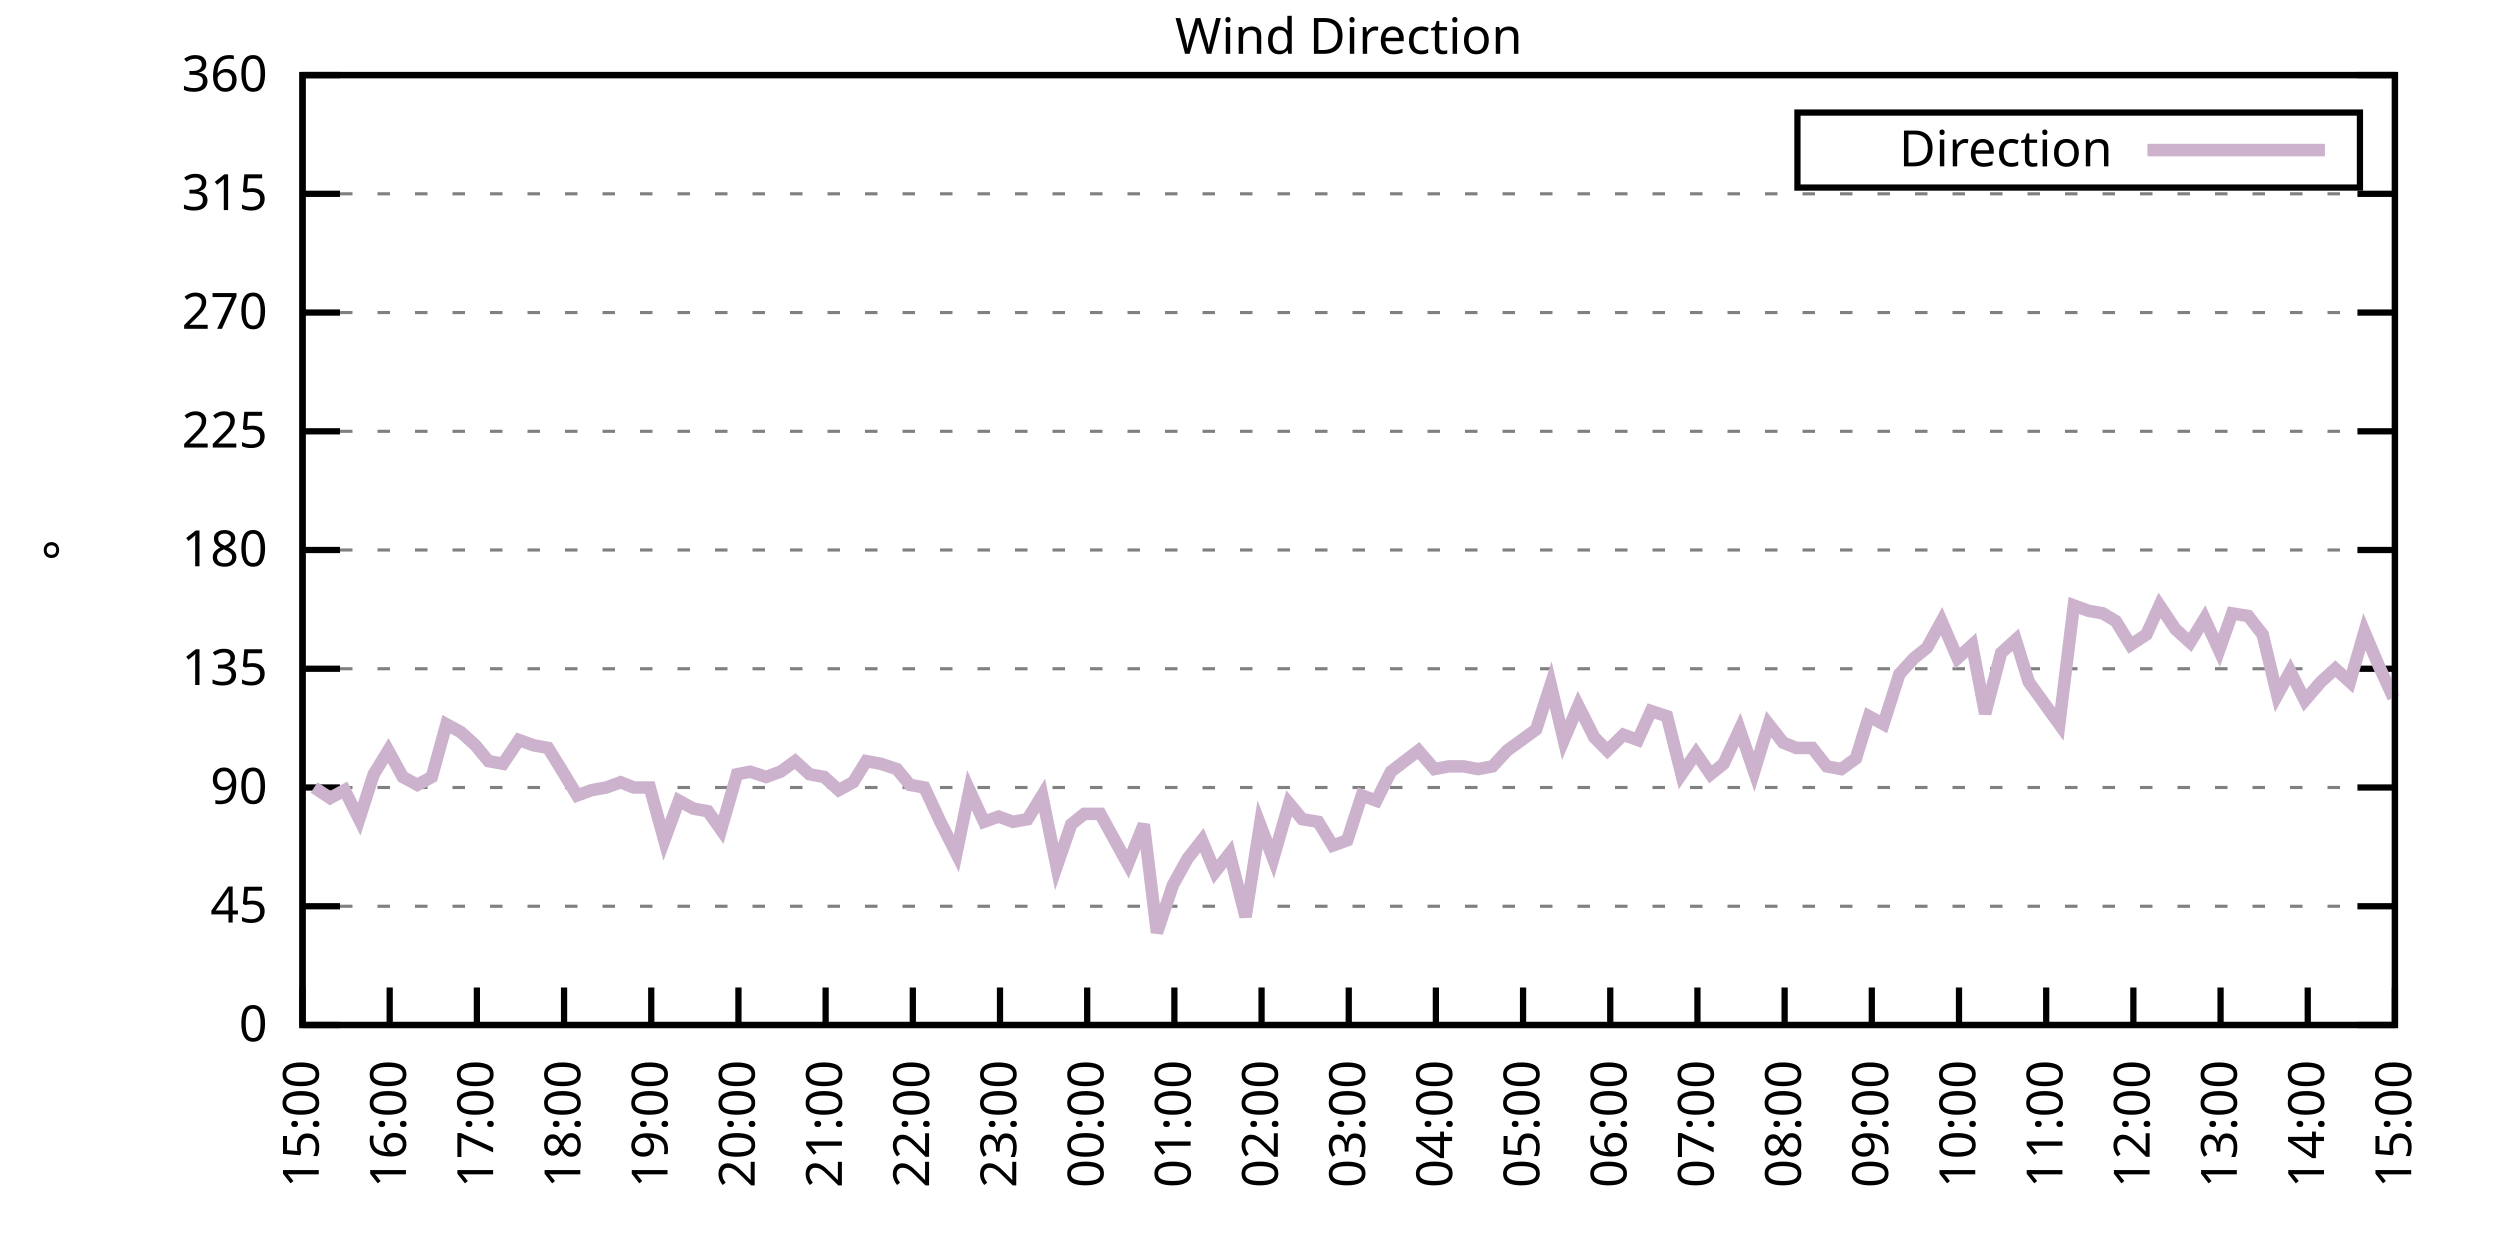
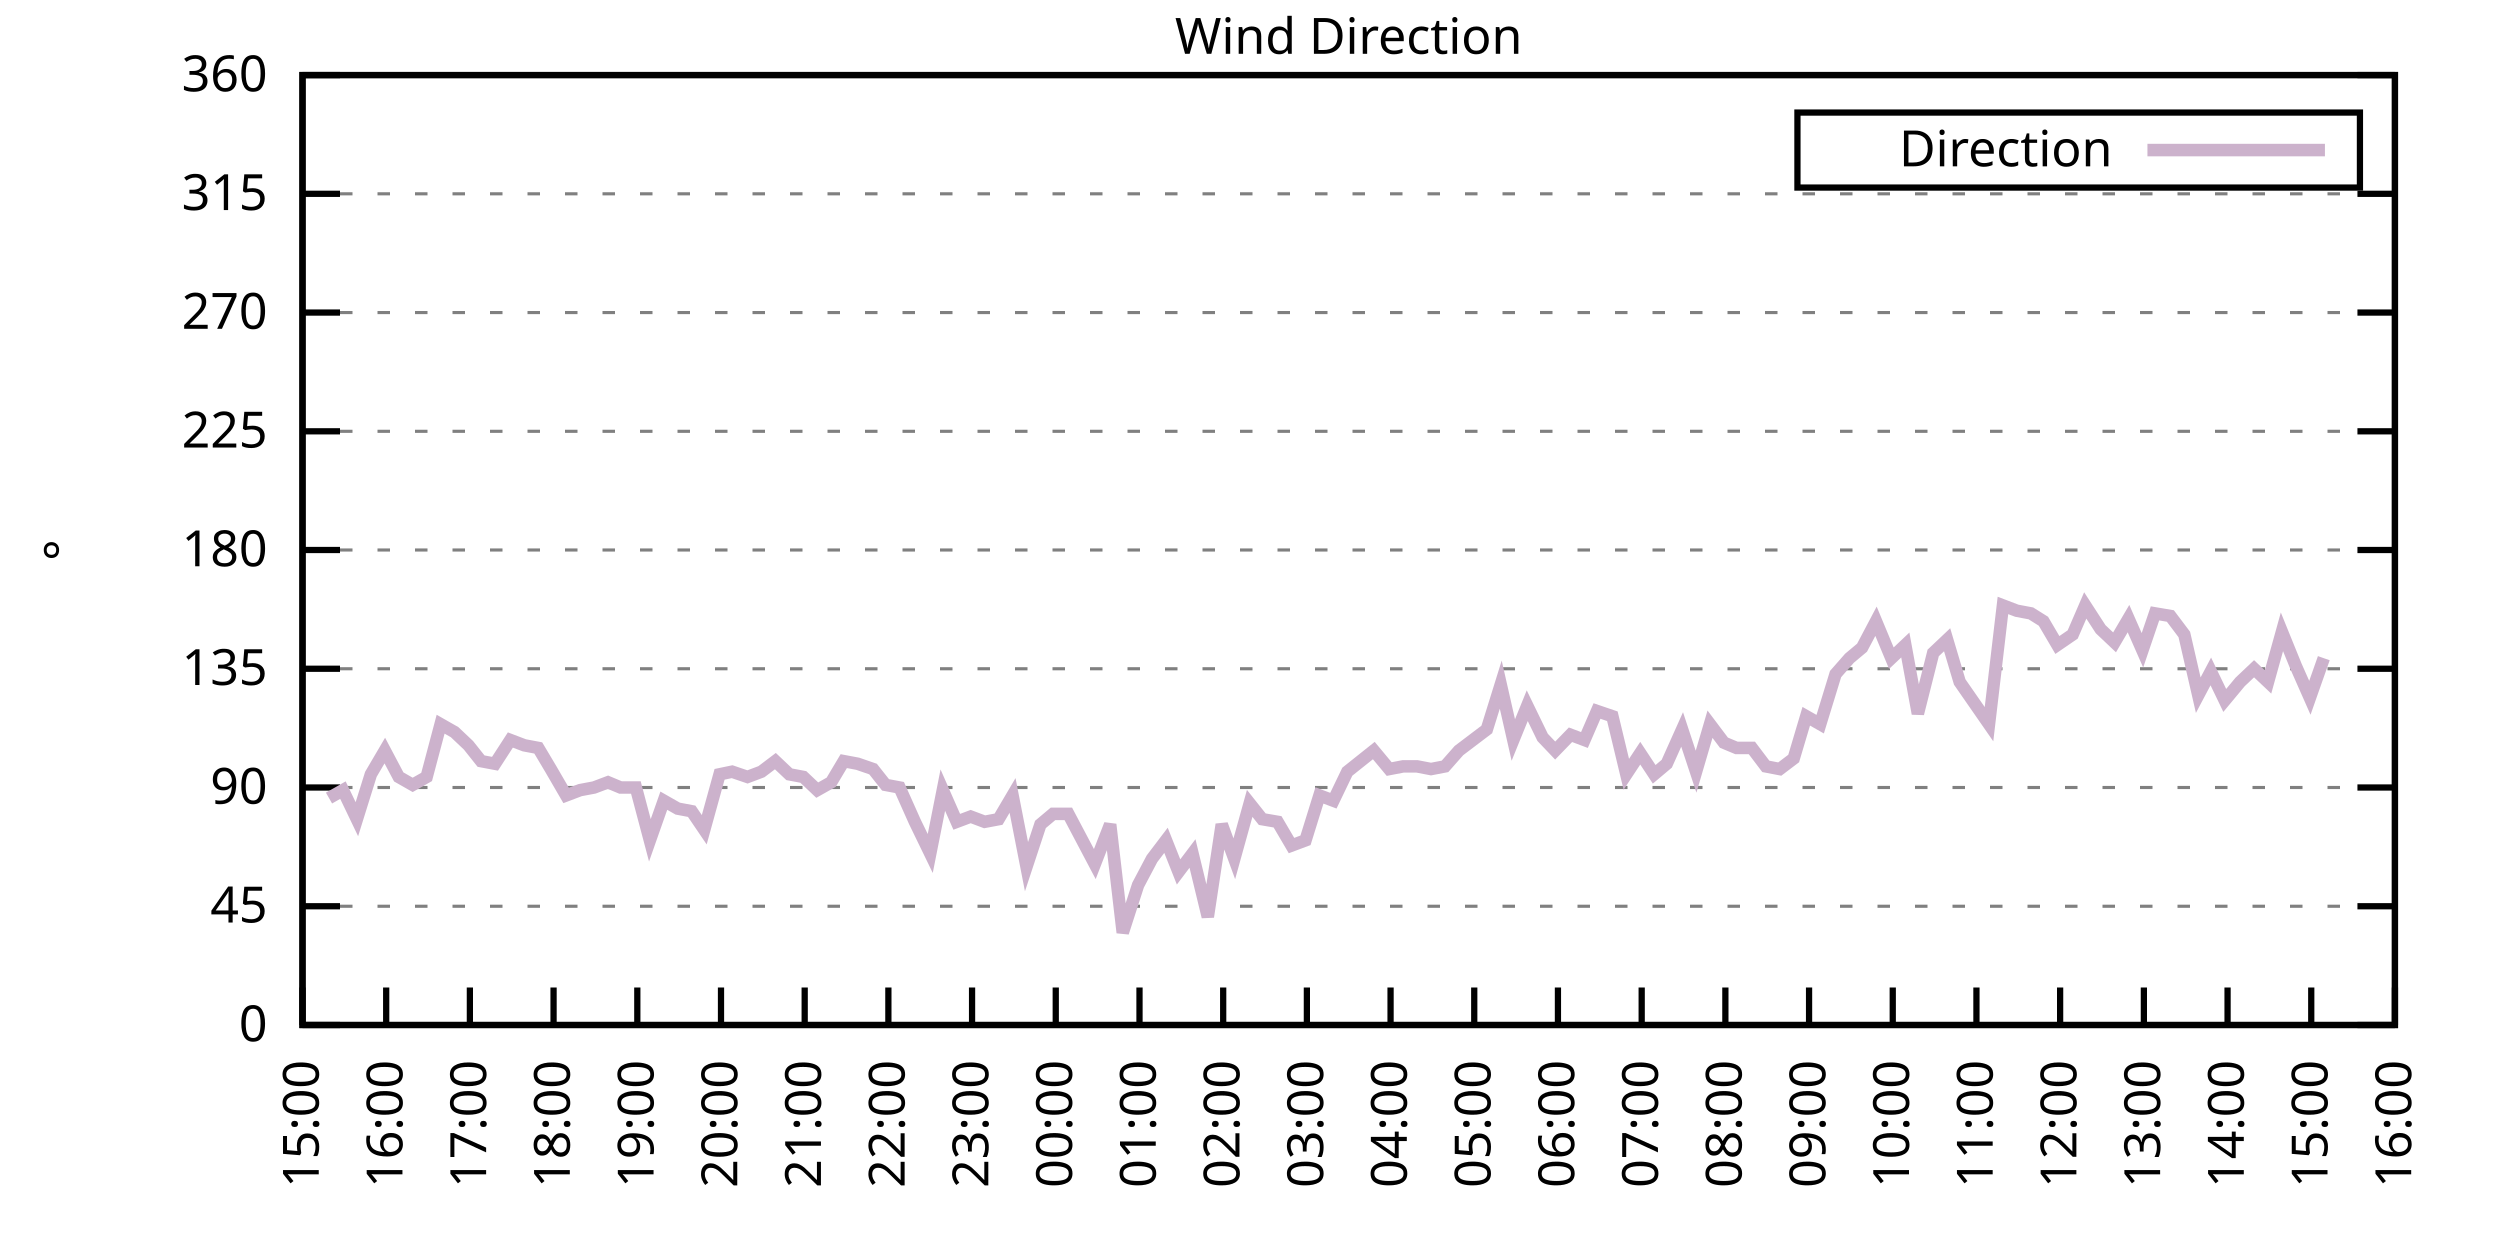
<svg xmlns="http://www.w3.org/2000/svg" xmlns:xlink="http://www.w3.org/1999/xlink" width="400" height="200" viewBox="0 0 400 200">
  <g id="gnuplot_canvas">
    <rect x="0" y="0" width="400" height="200" fill="none" />
    <defs>
      <circle id="gpDot" r="0.5" stroke-width="0.5" stroke="currentColor" />
      <path id="gpPt0" stroke-width="0.333" stroke="currentColor" d="M-1,0 h2 M0,-1 v2" />
      <path id="gpPt1" stroke-width="0.333" stroke="currentColor" d="M-1,-1 L1,1 M1,-1 L-1,1" />
      <path id="gpPt2" stroke-width="0.333" stroke="currentColor" d="M-1,0 L1,0 M0,-1 L0,1 M-1,-1 L1,1 M-1,1 L1,-1" />
      <rect id="gpPt3" stroke-width="0.333" stroke="currentColor" x="-1" y="-1" width="2" height="2" />
      <rect id="gpPt4" stroke-width="0.333" stroke="currentColor" fill="currentColor" x="-1" y="-1" width="2" height="2" />
      <circle id="gpPt5" stroke-width="0.333" stroke="currentColor" cx="0" cy="0" r="1" />
      <use xlink:href="#gpPt5" id="gpPt6" fill="currentColor" stroke="none" />
      <path id="gpPt7" stroke-width="0.333" stroke="currentColor" d="M0,-1.33 L-1.33,0.67 L1.33,0.67 z" />
      <use xlink:href="#gpPt7" id="gpPt8" fill="currentColor" stroke="none" />
      <use xlink:href="#gpPt7" id="gpPt9" stroke="currentColor" transform="rotate(180)" />
      <use xlink:href="#gpPt9" id="gpPt10" fill="currentColor" stroke="none" />
      <use xlink:href="#gpPt3" id="gpPt11" stroke="currentColor" transform="rotate(45)" />
      <use xlink:href="#gpPt11" id="gpPt12" fill="currentColor" stroke="none" />
      <path id="gpPt13" stroke-width="0.333" stroke="currentColor" d="M0,1.330 L1.265,0.411 L0.782,-1.067 L-0.782,-1.076 L-1.265,0.411 z" />
      <use xlink:href="#gpPt13" id="gpPt14" fill="currentColor" stroke="none" />
      <filter id="textbox" filterUnits="objectBoundingBox" x="0" y="0" height="1" width="1">
        <feFlood flood-color="white" flood-opacity="1" result="bgnd" />
        <feComposite in="SourceGraphic" in2="bgnd" operator="atop" />
      </filter>
      <filter id="greybox" filterUnits="objectBoundingBox" x="0" y="0" height="1" width="1">
        <feFlood flood-color="lightgrey" flood-opacity="1" result="grey" />
        <feComposite in="SourceGraphic" in2="grey" operator="atop" />
      </filter>
    </defs>
    <g fill="none" color="white" stroke="currentColor" stroke-width="1.00" stroke-linecap="butt" stroke-linejoin="miter">
</g>
    <g fill="none" color="black" stroke="currentColor" stroke-width="1.00" stroke-linecap="butt" stroke-linejoin="miter">
      <g stroke="none" shape-rendering="crispEdges">
        <polygon fill="rgb(255, 255, 255)" points="48.40,164.00 383.18,164.00 383.18,12.02 48.40,12.02 " />
      </g>
    </g>
    <g fill="none" color="black" stroke="currentColor" stroke-width="1.00" stroke-linecap="butt" stroke-linejoin="miter">
</g>
    <g fill="none" color="black" stroke="black" stroke-width="0.50" stroke-linecap="butt" stroke-linejoin="miter">
</g>
    <g fill="none" color="gray" stroke="currentColor" stroke-width="0.50" stroke-linecap="butt" stroke-linejoin="miter">
      <path stroke="gray" stroke-dasharray="2,4" class="gridline" d="M48.40,164.00 L383.19,164.00  " />
    </g>
    <g fill="none" color="gray" stroke="gray" stroke-width="1.00" stroke-linecap="butt" stroke-linejoin="miter">
</g>
    <g fill="none" color="black" stroke="currentColor" stroke-width="1.00" stroke-linecap="butt" stroke-linejoin="miter">
      <path stroke="black" d="M48.40,164.00 L54.40,164.00 M383.19,164.00 L377.19,164.00  " />
      <g transform="translate(42.80,166.60)" stroke="none" fill="black" font-family="Sans" font-size="8.00" text-anchor="end">
        <text>
          <tspan font-family="Sans"> 0</tspan>
        </text>
      </g>
    </g>
    <g fill="none" color="black" stroke="currentColor" stroke-width="1.00" stroke-linecap="butt" stroke-linejoin="miter">
</g>
    <g fill="none" color="black" stroke="black" stroke-width="0.50" stroke-linecap="butt" stroke-linejoin="miter">
</g>
    <g fill="none" color="gray" stroke="currentColor" stroke-width="0.50" stroke-linecap="butt" stroke-linejoin="miter">
      <path stroke="gray" stroke-dasharray="2,4" class="gridline" d="M48.40,145.00 L383.19,145.00  " />
    </g>
    <g fill="none" color="gray" stroke="gray" stroke-width="1.00" stroke-linecap="butt" stroke-linejoin="miter">
</g>
    <g fill="none" color="black" stroke="currentColor" stroke-width="1.00" stroke-linecap="butt" stroke-linejoin="miter">
      <path stroke="black" d="M48.40,145.00 L54.40,145.00 M383.19,145.00 L377.19,145.00  " />
      <g transform="translate(42.80,147.60)" stroke="none" fill="black" font-family="Sans" font-size="8.00" text-anchor="end">
        <text>
          <tspan font-family="Sans"> 45</tspan>
        </text>
      </g>
    </g>
    <g fill="none" color="black" stroke="currentColor" stroke-width="1.00" stroke-linecap="butt" stroke-linejoin="miter">
</g>
    <g fill="none" color="black" stroke="black" stroke-width="0.50" stroke-linecap="butt" stroke-linejoin="miter">
</g>
    <g fill="none" color="gray" stroke="currentColor" stroke-width="0.50" stroke-linecap="butt" stroke-linejoin="miter">
      <path stroke="gray" stroke-dasharray="2,4" class="gridline" d="M48.40,126.00 L383.19,126.00  " />
    </g>
    <g fill="none" color="gray" stroke="gray" stroke-width="1.00" stroke-linecap="butt" stroke-linejoin="miter">
</g>
    <g fill="none" color="black" stroke="currentColor" stroke-width="1.00" stroke-linecap="butt" stroke-linejoin="miter">
      <path stroke="black" d="M48.40,126.00 L54.40,126.00 M383.19,126.00 L377.19,126.00  " />
      <g transform="translate(42.80,128.60)" stroke="none" fill="black" font-family="Sans" font-size="8.00" text-anchor="end">
        <text>
          <tspan font-family="Sans"> 90</tspan>
        </text>
      </g>
    </g>
    <g fill="none" color="black" stroke="currentColor" stroke-width="1.00" stroke-linecap="butt" stroke-linejoin="miter">
</g>
    <g fill="none" color="black" stroke="black" stroke-width="0.50" stroke-linecap="butt" stroke-linejoin="miter">
</g>
    <g fill="none" color="gray" stroke="currentColor" stroke-width="0.50" stroke-linecap="butt" stroke-linejoin="miter">
      <path stroke="gray" stroke-dasharray="2,4" class="gridline" d="M48.40,107.00 L383.19,107.00  " />
    </g>
    <g fill="none" color="gray" stroke="gray" stroke-width="1.00" stroke-linecap="butt" stroke-linejoin="miter">
</g>
    <g fill="none" color="black" stroke="currentColor" stroke-width="1.00" stroke-linecap="butt" stroke-linejoin="miter">
      <path stroke="black" d="M48.40,107.00 L54.40,107.00 M383.19,107.00 L377.19,107.00  " />
      <g transform="translate(42.80,109.60)" stroke="none" fill="black" font-family="Sans" font-size="8.00" text-anchor="end">
        <text>
          <tspan font-family="Sans"> 135</tspan>
        </text>
      </g>
    </g>
    <g fill="none" color="black" stroke="currentColor" stroke-width="1.00" stroke-linecap="butt" stroke-linejoin="miter">
</g>
    <g fill="none" color="black" stroke="black" stroke-width="0.50" stroke-linecap="butt" stroke-linejoin="miter">
</g>
    <g fill="none" color="gray" stroke="currentColor" stroke-width="0.50" stroke-linecap="butt" stroke-linejoin="miter">
      <path stroke="gray" stroke-dasharray="2,4" class="gridline" d="M48.40,88.00 L383.19,88.00  " />
    </g>
    <g fill="none" color="gray" stroke="gray" stroke-width="1.00" stroke-linecap="butt" stroke-linejoin="miter">
</g>
    <g fill="none" color="black" stroke="currentColor" stroke-width="1.00" stroke-linecap="butt" stroke-linejoin="miter">
      <path stroke="black" d="M48.40,88.00 L54.40,88.00 M383.19,88.00 L377.19,88.00  " />
      <g transform="translate(42.80,90.60)" stroke="none" fill="black" font-family="Sans" font-size="8.00" text-anchor="end">
        <text>
          <tspan font-family="Sans"> 180</tspan>
        </text>
      </g>
    </g>
    <g fill="none" color="black" stroke="currentColor" stroke-width="1.00" stroke-linecap="butt" stroke-linejoin="miter">
</g>
    <g fill="none" color="black" stroke="black" stroke-width="0.50" stroke-linecap="butt" stroke-linejoin="miter">
</g>
    <g fill="none" color="gray" stroke="currentColor" stroke-width="0.50" stroke-linecap="butt" stroke-linejoin="miter">
      <path stroke="gray" stroke-dasharray="2,4" class="gridline" d="M48.40,69.01 L383.19,69.01  " />
    </g>
    <g fill="none" color="gray" stroke="gray" stroke-width="1.00" stroke-linecap="butt" stroke-linejoin="miter">
</g>
    <g fill="none" color="black" stroke="currentColor" stroke-width="1.00" stroke-linecap="butt" stroke-linejoin="miter">
      <path stroke="black" d="M48.40,69.01 L54.40,69.01 M383.19,69.01 L377.19,69.01  " />
      <g transform="translate(42.80,71.61)" stroke="none" fill="black" font-family="Sans" font-size="8.00" text-anchor="end">
        <text>
          <tspan font-family="Sans"> 225</tspan>
        </text>
      </g>
    </g>
    <g fill="none" color="black" stroke="currentColor" stroke-width="1.00" stroke-linecap="butt" stroke-linejoin="miter">
</g>
    <g fill="none" color="black" stroke="black" stroke-width="0.50" stroke-linecap="butt" stroke-linejoin="miter">
</g>
    <g fill="none" color="gray" stroke="currentColor" stroke-width="0.50" stroke-linecap="butt" stroke-linejoin="miter">
      <path stroke="gray" stroke-dasharray="2,4" class="gridline" d="M48.40,50.01 L383.19,50.01  " />
    </g>
    <g fill="none" color="gray" stroke="gray" stroke-width="1.00" stroke-linecap="butt" stroke-linejoin="miter">
</g>
    <g fill="none" color="black" stroke="currentColor" stroke-width="1.00" stroke-linecap="butt" stroke-linejoin="miter">
      <path stroke="black" d="M48.40,50.01 L54.40,50.01 M383.19,50.01 L377.19,50.01  " />
      <g transform="translate(42.80,52.61)" stroke="none" fill="black" font-family="Sans" font-size="8.00" text-anchor="end">
        <text>
          <tspan font-family="Sans"> 270</tspan>
        </text>
      </g>
    </g>
    <g fill="none" color="black" stroke="currentColor" stroke-width="1.00" stroke-linecap="butt" stroke-linejoin="miter">
</g>
    <g fill="none" color="black" stroke="black" stroke-width="0.50" stroke-linecap="butt" stroke-linejoin="miter">
</g>
    <g fill="none" color="gray" stroke="currentColor" stroke-width="0.50" stroke-linecap="butt" stroke-linejoin="miter">
      <path stroke="gray" stroke-dasharray="2,4" class="gridline" d="M48.40,31.01 L383.19,31.01  " />
    </g>
    <g fill="none" color="gray" stroke="gray" stroke-width="1.00" stroke-linecap="butt" stroke-linejoin="miter">
</g>
    <g fill="none" color="black" stroke="currentColor" stroke-width="1.00" stroke-linecap="butt" stroke-linejoin="miter">
      <path stroke="black" d="M48.40,31.01 L54.40,31.01 M383.19,31.01 L377.19,31.01  " />
      <g transform="translate(42.80,33.61)" stroke="none" fill="black" font-family="Sans" font-size="8.00" text-anchor="end">
        <text>
          <tspan font-family="Sans"> 315</tspan>
        </text>
      </g>
    </g>
    <g fill="none" color="black" stroke="currentColor" stroke-width="1.00" stroke-linecap="butt" stroke-linejoin="miter">
</g>
    <g fill="none" color="black" stroke="black" stroke-width="0.50" stroke-linecap="butt" stroke-linejoin="miter">
</g>
    <g fill="none" color="gray" stroke="currentColor" stroke-width="0.50" stroke-linecap="butt" stroke-linejoin="miter">
      <path stroke="gray" stroke-dasharray="2,4" class="gridline" d="M48.40,12.01 L383.19,12.01  " />
    </g>
    <g fill="none" color="gray" stroke="gray" stroke-width="1.00" stroke-linecap="butt" stroke-linejoin="miter">
</g>
    <g fill="none" color="black" stroke="currentColor" stroke-width="1.00" stroke-linecap="butt" stroke-linejoin="miter">
      <path stroke="black" d="M48.40,12.01 L54.40,12.01 M383.19,12.01 L377.19,12.01  " />
      <g transform="translate(42.80,14.61)" stroke="none" fill="black" font-family="Sans" font-size="8.00" text-anchor="end">
        <text>
          <tspan font-family="Sans"> 360</tspan>
        </text>
      </g>
    </g>
    <g fill="none" color="black" stroke="currentColor" stroke-width="1.00" stroke-linecap="butt" stroke-linejoin="miter">
      <path stroke="black" d="M48.40,164.00 L48.40,158.00  " />
      <g transform="translate(51.00,169.60) rotate(270.00)" stroke="none" fill="black" font-family="Sans" font-size="8.00" text-anchor="end">
        <text>
          <tspan font-family="Sans">15:00</tspan>
        </text>
      </g>
    </g>
    <g fill="none" color="black" stroke="currentColor" stroke-width="1.00" stroke-linecap="butt" stroke-linejoin="miter">
-       <path stroke="black" d="M62.35,164.00 L62.35,158.00  " />
-       <g transform="translate(64.95,169.60) rotate(270.00)" stroke="none" fill="black" font-family="Sans" font-size="8.00" text-anchor="end">
+       <path stroke="black" d="M61.79,164.00 L61.79,158.00  " />
+       <g transform="translate(64.39,169.60) rotate(270.00)" stroke="none" fill="black" font-family="Sans" font-size="8.00" text-anchor="end">
        <text>
          <tspan font-family="Sans">16:00</tspan>
        </text>
      </g>
    </g>
    <g fill="none" color="black" stroke="currentColor" stroke-width="1.00" stroke-linecap="butt" stroke-linejoin="miter">
-       <path stroke="black" d="M76.30,164.00 L76.30,158.00  " />
-       <g transform="translate(78.90,169.60) rotate(270.00)" stroke="none" fill="black" font-family="Sans" font-size="8.00" text-anchor="end">
+       <path stroke="black" d="M75.18,164.00 L75.18,158.00  " />
+       <g transform="translate(77.78,169.60) rotate(270.00)" stroke="none" fill="black" font-family="Sans" font-size="8.00" text-anchor="end">
        <text>
          <tspan font-family="Sans">17:00</tspan>
        </text>
      </g>
    </g>
    <g fill="none" color="black" stroke="currentColor" stroke-width="1.00" stroke-linecap="butt" stroke-linejoin="miter">
-       <path stroke="black" d="M90.25,164.00 L90.25,158.00  " />
-       <g transform="translate(92.85,169.60) rotate(270.00)" stroke="none" fill="black" font-family="Sans" font-size="8.00" text-anchor="end">
+       <path stroke="black" d="M88.57,164.00 L88.57,158.00  " />
+       <g transform="translate(91.17,169.60) rotate(270.00)" stroke="none" fill="black" font-family="Sans" font-size="8.00" text-anchor="end">
        <text>
          <tspan font-family="Sans">18:00</tspan>
        </text>
      </g>
    </g>
    <g fill="none" color="black" stroke="currentColor" stroke-width="1.00" stroke-linecap="butt" stroke-linejoin="miter">
-       <path stroke="black" d="M104.20,164.00 L104.20,158.00  " />
-       <g transform="translate(106.80,169.60) rotate(270.00)" stroke="none" fill="black" font-family="Sans" font-size="8.00" text-anchor="end">
+       <path stroke="black" d="M101.97,164.00 L101.97,158.00  " />
+       <g transform="translate(104.57,169.60) rotate(270.00)" stroke="none" fill="black" font-family="Sans" font-size="8.00" text-anchor="end">
        <text>
          <tspan font-family="Sans">19:00</tspan>
        </text>
      </g>
    </g>
    <g fill="none" color="black" stroke="currentColor" stroke-width="1.00" stroke-linecap="butt" stroke-linejoin="miter">
-       <path stroke="black" d="M118.15,164.00 L118.15,158.00  " />
-       <g transform="translate(120.75,169.60) rotate(270.00)" stroke="none" fill="black" font-family="Sans" font-size="8.00" text-anchor="end">
+       <path stroke="black" d="M115.36,164.00 L115.36,158.00  " />
+       <g transform="translate(117.96,169.60) rotate(270.00)" stroke="none" fill="black" font-family="Sans" font-size="8.00" text-anchor="end">
        <text>
          <tspan font-family="Sans">20:00</tspan>
        </text>
      </g>
    </g>
    <g fill="none" color="black" stroke="currentColor" stroke-width="1.00" stroke-linecap="butt" stroke-linejoin="miter">
-       <path stroke="black" d="M132.10,164.00 L132.10,158.00  " />
-       <g transform="translate(134.70,169.60) rotate(270.00)" stroke="none" fill="black" font-family="Sans" font-size="8.00" text-anchor="end">
+       <path stroke="black" d="M128.75,164.00 L128.75,158.00  " />
+       <g transform="translate(131.35,169.60) rotate(270.00)" stroke="none" fill="black" font-family="Sans" font-size="8.00" text-anchor="end">
        <text>
          <tspan font-family="Sans">21:00</tspan>
        </text>
      </g>
    </g>
    <g fill="none" color="black" stroke="currentColor" stroke-width="1.00" stroke-linecap="butt" stroke-linejoin="miter">
-       <path stroke="black" d="M146.05,164.00 L146.05,158.00  " />
-       <g transform="translate(148.65,169.60) rotate(270.00)" stroke="none" fill="black" font-family="Sans" font-size="8.00" text-anchor="end">
+       <path stroke="black" d="M142.14,164.00 L142.14,158.00  " />
+       <g transform="translate(144.74,169.60) rotate(270.00)" stroke="none" fill="black" font-family="Sans" font-size="8.00" text-anchor="end">
        <text>
          <tspan font-family="Sans">22:00</tspan>
        </text>
      </g>
    </g>
    <g fill="none" color="black" stroke="currentColor" stroke-width="1.00" stroke-linecap="butt" stroke-linejoin="miter">
-       <path stroke="black" d="M160.00,164.00 L160.00,158.00  " />
-       <g transform="translate(162.60,169.60) rotate(270.00)" stroke="none" fill="black" font-family="Sans" font-size="8.00" text-anchor="end">
+       <path stroke="black" d="M155.53,164.00 L155.53,158.00  " />
+       <g transform="translate(158.13,169.60) rotate(270.00)" stroke="none" fill="black" font-family="Sans" font-size="8.00" text-anchor="end">
        <text>
          <tspan font-family="Sans">23:00</tspan>
        </text>
      </g>
    </g>
    <g fill="none" color="black" stroke="currentColor" stroke-width="1.00" stroke-linecap="butt" stroke-linejoin="miter">
-       <path stroke="black" d="M173.95,164.00 L173.95,158.00  " />
-       <g transform="translate(176.55,169.60) rotate(270.00)" stroke="none" fill="black" font-family="Sans" font-size="8.00" text-anchor="end">
+       <path stroke="black" d="M168.92,164.00 L168.92,158.00  " />
+       <g transform="translate(171.52,169.60) rotate(270.00)" stroke="none" fill="black" font-family="Sans" font-size="8.00" text-anchor="end">
        <text>
          <tspan font-family="Sans">00:00</tspan>
        </text>
      </g>
    </g>
    <g fill="none" color="black" stroke="currentColor" stroke-width="1.00" stroke-linecap="butt" stroke-linejoin="miter">
-       <path stroke="black" d="M187.90,164.00 L187.90,158.00  " />
-       <g transform="translate(190.50,169.60) rotate(270.00)" stroke="none" fill="black" font-family="Sans" font-size="8.00" text-anchor="end">
+       <path stroke="black" d="M182.32,164.00 L182.32,158.00  " />
+       <g transform="translate(184.92,169.60) rotate(270.00)" stroke="none" fill="black" font-family="Sans" font-size="8.00" text-anchor="end">
        <text>
          <tspan font-family="Sans">01:00</tspan>
        </text>
      </g>
    </g>
    <g fill="none" color="black" stroke="currentColor" stroke-width="1.00" stroke-linecap="butt" stroke-linejoin="miter">
-       <path stroke="black" d="M201.85,164.00 L201.85,158.00  " />
-       <g transform="translate(204.45,169.60) rotate(270.00)" stroke="none" fill="black" font-family="Sans" font-size="8.00" text-anchor="end">
+       <path stroke="black" d="M195.71,164.00 L195.71,158.00  " />
+       <g transform="translate(198.31,169.60) rotate(270.00)" stroke="none" fill="black" font-family="Sans" font-size="8.00" text-anchor="end">
        <text>
          <tspan font-family="Sans">02:00</tspan>
        </text>
      </g>
    </g>
    <g fill="none" color="black" stroke="currentColor" stroke-width="1.00" stroke-linecap="butt" stroke-linejoin="miter">
-       <path stroke="black" d="M215.80,164.00 L215.80,158.00  " />
-       <g transform="translate(218.40,169.60) rotate(270.00)" stroke="none" fill="black" font-family="Sans" font-size="8.00" text-anchor="end">
+       <path stroke="black" d="M209.10,164.00 L209.10,158.00  " />
+       <g transform="translate(211.70,169.60) rotate(270.00)" stroke="none" fill="black" font-family="Sans" font-size="8.00" text-anchor="end">
        <text>
          <tspan font-family="Sans">03:00</tspan>
        </text>
      </g>
    </g>
    <g fill="none" color="black" stroke="currentColor" stroke-width="1.00" stroke-linecap="butt" stroke-linejoin="miter">
-       <path stroke="black" d="M229.74,164.00 L229.74,158.00  " />
-       <g transform="translate(232.34,169.60) rotate(270.00)" stroke="none" fill="black" font-family="Sans" font-size="8.00" text-anchor="end">
+       <path stroke="black" d="M222.49,164.00 L222.49,158.00  " />
+       <g transform="translate(225.09,169.60) rotate(270.00)" stroke="none" fill="black" font-family="Sans" font-size="8.00" text-anchor="end">
        <text>
          <tspan font-family="Sans">04:00</tspan>
        </text>
      </g>
    </g>
    <g fill="none" color="black" stroke="currentColor" stroke-width="1.00" stroke-linecap="butt" stroke-linejoin="miter">
-       <path stroke="black" d="M243.69,164.00 L243.69,158.00  " />
-       <g transform="translate(246.29,169.60) rotate(270.00)" stroke="none" fill="black" font-family="Sans" font-size="8.00" text-anchor="end">
+       <path stroke="black" d="M235.88,164.00 L235.88,158.00  " />
+       <g transform="translate(238.48,169.60) rotate(270.00)" stroke="none" fill="black" font-family="Sans" font-size="8.00" text-anchor="end">
        <text>
          <tspan font-family="Sans">05:00</tspan>
        </text>
      </g>
    </g>
    <g fill="none" color="black" stroke="currentColor" stroke-width="1.00" stroke-linecap="butt" stroke-linejoin="miter">
-       <path stroke="black" d="M257.64,164.00 L257.64,158.00  " />
-       <g transform="translate(260.24,169.60) rotate(270.00)" stroke="none" fill="black" font-family="Sans" font-size="8.00" text-anchor="end">
+       <path stroke="black" d="M249.27,164.00 L249.27,158.00  " />
+       <g transform="translate(251.87,169.60) rotate(270.00)" stroke="none" fill="black" font-family="Sans" font-size="8.00" text-anchor="end">
        <text>
          <tspan font-family="Sans">06:00</tspan>
        </text>
      </g>
    </g>
    <g fill="none" color="black" stroke="currentColor" stroke-width="1.00" stroke-linecap="butt" stroke-linejoin="miter">
-       <path stroke="black" d="M271.59,164.00 L271.59,158.00  " />
-       <g transform="translate(274.19,169.60) rotate(270.00)" stroke="none" fill="black" font-family="Sans" font-size="8.00" text-anchor="end">
+       <path stroke="black" d="M262.67,164.00 L262.67,158.00  " />
+       <g transform="translate(265.27,169.60) rotate(270.00)" stroke="none" fill="black" font-family="Sans" font-size="8.00" text-anchor="end">
        <text>
          <tspan font-family="Sans">07:00</tspan>
        </text>
      </g>
    </g>
    <g fill="none" color="black" stroke="currentColor" stroke-width="1.00" stroke-linecap="butt" stroke-linejoin="miter">
-       <path stroke="black" d="M285.54,164.00 L285.54,158.00  " />
-       <g transform="translate(288.14,169.60) rotate(270.00)" stroke="none" fill="black" font-family="Sans" font-size="8.00" text-anchor="end">
+       <path stroke="black" d="M276.06,164.00 L276.06,158.00  " />
+       <g transform="translate(278.66,169.60) rotate(270.00)" stroke="none" fill="black" font-family="Sans" font-size="8.00" text-anchor="end">
        <text>
          <tspan font-family="Sans">08:00</tspan>
        </text>
      </g>
    </g>
    <g fill="none" color="black" stroke="currentColor" stroke-width="1.00" stroke-linecap="butt" stroke-linejoin="miter">
-       <path stroke="black" d="M299.49,164.00 L299.49,158.00  " />
-       <g transform="translate(302.09,169.60) rotate(270.00)" stroke="none" fill="black" font-family="Sans" font-size="8.00" text-anchor="end">
+       <path stroke="black" d="M289.45,164.00 L289.45,158.00  " />
+       <g transform="translate(292.05,169.60) rotate(270.00)" stroke="none" fill="black" font-family="Sans" font-size="8.00" text-anchor="end">
        <text>
          <tspan font-family="Sans">09:00</tspan>
        </text>
      </g>
    </g>
    <g fill="none" color="black" stroke="currentColor" stroke-width="1.00" stroke-linecap="butt" stroke-linejoin="miter">
-       <path stroke="black" d="M313.44,164.00 L313.44,158.00  " />
-       <g transform="translate(316.04,169.60) rotate(270.00)" stroke="none" fill="black" font-family="Sans" font-size="8.00" text-anchor="end">
+       <path stroke="black" d="M302.84,164.00 L302.84,158.00  " />
+       <g transform="translate(305.44,169.60) rotate(270.00)" stroke="none" fill="black" font-family="Sans" font-size="8.00" text-anchor="end">
        <text>
          <tspan font-family="Sans">10:00</tspan>
        </text>
      </g>
    </g>
    <g fill="none" color="black" stroke="currentColor" stroke-width="1.00" stroke-linecap="butt" stroke-linejoin="miter">
-       <path stroke="black" d="M327.39,164.00 L327.39,158.00  " />
-       <g transform="translate(329.99,169.60) rotate(270.00)" stroke="none" fill="black" font-family="Sans" font-size="8.00" text-anchor="end">
+       <path stroke="black" d="M316.23,164.00 L316.23,158.00  " />
+       <g transform="translate(318.83,169.60) rotate(270.00)" stroke="none" fill="black" font-family="Sans" font-size="8.00" text-anchor="end">
        <text>
          <tspan font-family="Sans">11:00</tspan>
        </text>
      </g>
    </g>
    <g fill="none" color="black" stroke="currentColor" stroke-width="1.00" stroke-linecap="butt" stroke-linejoin="miter">
-       <path stroke="black" d="M341.34,164.00 L341.34,158.00  " />
-       <g transform="translate(343.94,169.60) rotate(270.00)" stroke="none" fill="black" font-family="Sans" font-size="8.00" text-anchor="end">
+       <path stroke="black" d="M329.62,164.00 L329.62,158.00  " />
+       <g transform="translate(332.22,169.60) rotate(270.00)" stroke="none" fill="black" font-family="Sans" font-size="8.00" text-anchor="end">
        <text>
          <tspan font-family="Sans">12:00</tspan>
        </text>
      </g>
    </g>
    <g fill="none" color="black" stroke="currentColor" stroke-width="1.00" stroke-linecap="butt" stroke-linejoin="miter">
-       <path stroke="black" d="M355.29,164.00 L355.29,158.00  " />
-       <g transform="translate(357.89,169.60) rotate(270.00)" stroke="none" fill="black" font-family="Sans" font-size="8.00" text-anchor="end">
+       <path stroke="black" d="M343.02,164.00 L343.02,158.00  " />
+       <g transform="translate(345.62,169.60) rotate(270.00)" stroke="none" fill="black" font-family="Sans" font-size="8.00" text-anchor="end">
        <text>
          <tspan font-family="Sans">13:00</tspan>
        </text>
      </g>
    </g>
    <g fill="none" color="black" stroke="currentColor" stroke-width="1.00" stroke-linecap="butt" stroke-linejoin="miter">
-       <path stroke="black" d="M369.24,164.00 L369.24,158.00  " />
-       <g transform="translate(371.84,169.60) rotate(270.00)" stroke="none" fill="black" font-family="Sans" font-size="8.00" text-anchor="end">
+       <path stroke="black" d="M356.41,164.00 L356.41,158.00  " />
+       <g transform="translate(359.01,169.60) rotate(270.00)" stroke="none" fill="black" font-family="Sans" font-size="8.00" text-anchor="end">
        <text>
          <tspan font-family="Sans">14:00</tspan>
+         </text>
+       </g>
+     </g>
+     <g fill="none" color="black" stroke="currentColor" stroke-width="1.00" stroke-linecap="butt" stroke-linejoin="miter">
+       <path stroke="black" d="M369.80,164.00 L369.80,158.00  " />
+       <g transform="translate(372.40,169.60) rotate(270.00)" stroke="none" fill="black" font-family="Sans" font-size="8.00" text-anchor="end">
+         <text>
+           <tspan font-family="Sans">15:00</tspan>
        </text>
      </g>
    </g>
    <g fill="none" color="black" stroke="currentColor" stroke-width="1.00" stroke-linecap="butt" stroke-linejoin="miter">
      <path stroke="black" d="M383.19,164.00 L383.19,158.00  " />
      <g transform="translate(385.79,169.60) rotate(270.00)" stroke="none" fill="black" font-family="Sans" font-size="8.00" text-anchor="end">
        <text>
-           <tspan font-family="Sans">15:00</tspan>
+           <tspan font-family="Sans">16:00</tspan>
        </text>
      </g>
    </g>
    <g fill="none" color="black" stroke="currentColor" stroke-width="1.00" stroke-linecap="butt" stroke-linejoin="miter">
</g>
    <g fill="none" color="black" stroke="currentColor" stroke-width="1.00" stroke-linecap="butt" stroke-linejoin="miter">
      <path stroke="black" d="M48.40,12.01 L48.40,164.00 L383.19,164.00 L383.19,12.01 L48.40,12.01 Z  " />
    </g>
    <g fill="none" color="black" stroke="currentColor" stroke-width="1.00" stroke-linecap="butt" stroke-linejoin="miter">
</g>
    <g fill="none" color="black" stroke="currentColor" stroke-width="1.00" stroke-linecap="butt" stroke-linejoin="miter">
      <path stroke="black" d="M287.59,30.01 L287.59,18.01 L377.59,18.01 L377.59,30.01 L287.59,30.01 Z  " />
    </g>
    <g id="Wind_direction_plot_1">
      <g fill="none" color="white" stroke="black" stroke-width="2.00" stroke-linecap="butt" stroke-linejoin="miter">
</g>
      <g fill="none" color="black" stroke="currentColor" stroke-width="2.00" stroke-linecap="butt" stroke-linejoin="miter">
        <g transform="translate(337.99,26.61)" stroke="none" fill="black" font-family="Sans" font-size="8.00" text-anchor="end">
          <text>
            <tspan font-family="Sans">Direction</tspan>
          </text>
        </g>
      </g>
      <g fill="none" color="black" stroke="currentColor" stroke-width="2.00" stroke-linecap="butt" stroke-linejoin="miter">
-         <path stroke="rgb(204, 178, 204)" d="M343.59,24.01 L371.99,24.01 M50.26,126.00 L52.82,127.69 L55.14,126.42 L57.47,131.07 L59.79,123.89 L62.12,120.09   L64.44,124.31 L66.77,125.58 L69.09,124.31 L71.42,115.87 L73.74,117.14 L76.07,119.25 L78.16,121.78 L80.48,122.20   L83.04,118.40 L85.37,119.25 L87.69,119.67 L89.78,123.05 L92.34,127.27 L94.67,126.42 L96.99,126.00 L99.32,125.16   L101.41,126.00 L103.97,126.00 L106.29,134.45 L108.62,128.11 L110.94,129.38 L113.27,129.80 L115.36,132.76 L117.92,123.89   L120.01,123.47 L122.57,124.31 L124.89,123.47 L127.22,121.78 L129.54,123.89 L131.87,124.31 L134.19,126.42 L136.51,125.16   L138.61,121.78 L140.93,122.20 L143.49,123.05 L145.58,125.58 L147.91,126.00 L150.46,131.49 L153.02,136.56 L155.11,126.42   L157.44,131.49 L159.76,130.65 L162.09,131.49 L164.41,131.07 L166.74,127.27 L169.06,138.67 L171.39,131.91 L173.48,130.22   L176.04,130.22 L180.46,138.25 L183.01,131.91 L185.11,149.22 L187.66,141.62 L189.99,137.40 L192.31,134.45 L194.41,139.51   L196.73,136.56 L199.29,146.69 L201.61,131.91 L203.71,137.40 L206.26,128.54 L208.36,131.07 L210.91,131.49 L213.24,135.29   L215.56,134.45 L217.89,127.27 L220.21,128.11 L222.54,123.47 L226.95,120.09 L229.51,123.05 L231.84,122.62 L234.16,122.62   L236.49,123.05 L238.81,122.62 L241.14,120.09 L245.79,116.71 L248.11,109.54 L250.20,118.40 L252.53,112.91 L255.09,117.98   L257.18,120.09 L259.74,117.56 L262.06,118.40 L264.15,113.76 L266.71,114.60 L269.04,123.89 L271.36,120.51 L273.69,123.89   L275.78,122.20 L278.34,116.71 L280.66,123.47 L282.99,115.87 L285.31,118.83 L287.40,119.67 L289.96,119.67 L292.29,122.62   L294.61,123.05 L296.94,121.36 L299.03,114.60 L301.35,115.87 L303.91,107.85 L306.23,105.31 L308.33,103.63 L310.65,99.40   L313.21,105.31 L315.53,103.20 L317.63,114.18 L320.18,104.47 L322.51,102.36 L324.60,109.11 L329.48,115.87 L331.81,96.87   L334.13,97.72 L336.46,98.14 L338.55,99.40 L340.88,103.20 L343.43,101.52 L345.53,96.87 L348.08,100.67 L350.41,102.78   L352.73,98.98 L355.06,104.05 L357.15,98.14 L359.71,98.56 L362.03,101.52 L364.36,111.23 L366.45,107.43 L368.78,112.07   L371.33,109.11 L373.66,107.00 L375.98,109.11 L378.31,101.09 L380.63,106.58 L382.96,111.65  " />
+         <path stroke="rgb(204, 178, 204)" d="M343.59,24.01 L371.99,24.01 M52.64,127.69 L54.87,126.42 L57.10,131.07 L59.34,123.89 L61.57,120.09 L63.80,124.31   L66.03,125.58 L68.26,124.31 L70.50,115.87 L72.73,117.14 L74.96,119.25 L76.97,121.78 L79.20,122.20 L81.66,118.40   L83.89,119.25 L86.12,119.67 L88.13,123.05 L90.58,127.27 L92.82,126.42 L95.05,126.00 L97.28,125.16 L99.29,126.00   L101.74,126.00 L103.98,134.45 L106.21,128.11 L108.44,129.38 L110.67,129.80 L112.68,132.76 L115.13,123.89 L117.14,123.47   L119.60,124.31 L121.83,123.47 L124.06,121.78 L126.29,123.89 L128.53,124.31 L130.76,126.42 L132.99,125.16 L135.00,121.78   L137.23,122.20 L139.69,123.05 L141.69,125.58 L143.93,126.00 L146.38,131.49 L148.84,136.56 L150.85,126.42 L153.08,131.49   L155.31,130.65 L157.54,131.49 L159.77,131.07 L162.01,127.27 L164.24,138.67 L166.47,131.91 L168.48,130.22 L170.93,130.22   L175.17,138.25 L177.63,131.91 L179.64,149.22 L182.09,141.62 L184.32,137.40 L186.56,134.45 L188.57,139.51 L190.80,136.56   L193.25,146.69 L195.48,131.91 L197.49,137.40 L199.95,128.54 L201.96,131.07 L204.41,131.49 L206.64,135.29 L208.88,134.45   L211.11,127.27 L213.34,128.11 L215.57,123.47 L219.81,120.09 L222.27,123.05 L224.50,122.62 L226.73,122.62 L228.96,123.05   L231.20,122.62 L233.43,120.09 L237.89,116.71 L240.12,109.54 L242.13,118.40 L244.36,112.91 L246.82,117.98 L248.83,120.09   L251.28,117.56 L253.51,118.40 L255.52,113.76 L257.98,114.60 L260.21,123.89 L262.44,120.51 L264.67,123.89 L266.68,122.20   L269.14,116.71 L271.37,123.47 L273.60,115.87 L275.83,118.83 L277.84,119.67 L280.30,119.67 L282.53,122.62 L284.76,123.05   L286.99,121.36 L289.00,114.60 L291.23,115.87 L293.69,107.85 L295.92,105.31 L297.93,103.63 L300.16,99.40 L302.62,105.31   L304.85,103.20 L306.86,114.18 L309.31,104.47 L311.54,102.36 L313.55,109.11 L318.24,115.87 L320.47,96.87 L322.70,97.72   L324.94,98.14 L326.95,99.40 L329.18,103.20 L331.63,101.52 L333.64,96.87 L336.10,100.67 L338.33,102.78 L340.56,98.98   L342.79,104.05 L344.80,98.14 L347.26,98.56 L349.49,101.52 L351.72,111.23 L353.73,107.43 L355.96,112.07 L358.42,109.11   L360.65,107.00 L362.88,109.11 L365.11,101.09 L367.34,106.58 L369.58,111.65 L371.81,105.31  " />
      </g>
    </g>
    <g fill="none" color="black" stroke="currentColor" stroke-width="2.00" stroke-linecap="butt" stroke-linejoin="miter">
</g>
    <g fill="none" color="black" stroke="black" stroke-width="1.00" stroke-linecap="butt" stroke-linejoin="miter">
</g>
    <g fill="none" color="black" stroke="currentColor" stroke-width="1.00" stroke-linecap="butt" stroke-linejoin="miter">
      <path stroke="black" d="M48.40,12.01 L48.40,164.00 L383.19,164.00 L383.19,12.01 L48.40,12.01 Z  " />
      <g transform="translate(12.80,88.01) rotate(270.00)" stroke="none" fill="black" font-family="Sans" font-size="8.00" text-anchor="middle">
        <text>
          <tspan font-family="Sans">°</tspan>
        </text>
      </g>
    </g>
    <g fill="none" color="black" stroke="currentColor" stroke-width="1.00" stroke-linecap="butt" stroke-linejoin="miter">
</g>
    <g fill="none" color="black" stroke="currentColor" stroke-width="1.00" stroke-linecap="butt" stroke-linejoin="miter">
      <g transform="translate(215.79,8.61)" stroke="none" fill="black" font-family="Sans" font-size="8.00" text-anchor="middle">
        <text>
          <tspan font-family="Sans">Wind Direction</tspan>
        </text>
      </g>
    </g>
    <g fill="none" color="black" stroke="currentColor" stroke-width="1.00" stroke-linecap="butt" stroke-linejoin="miter">
</g>
  </g>
</svg>
